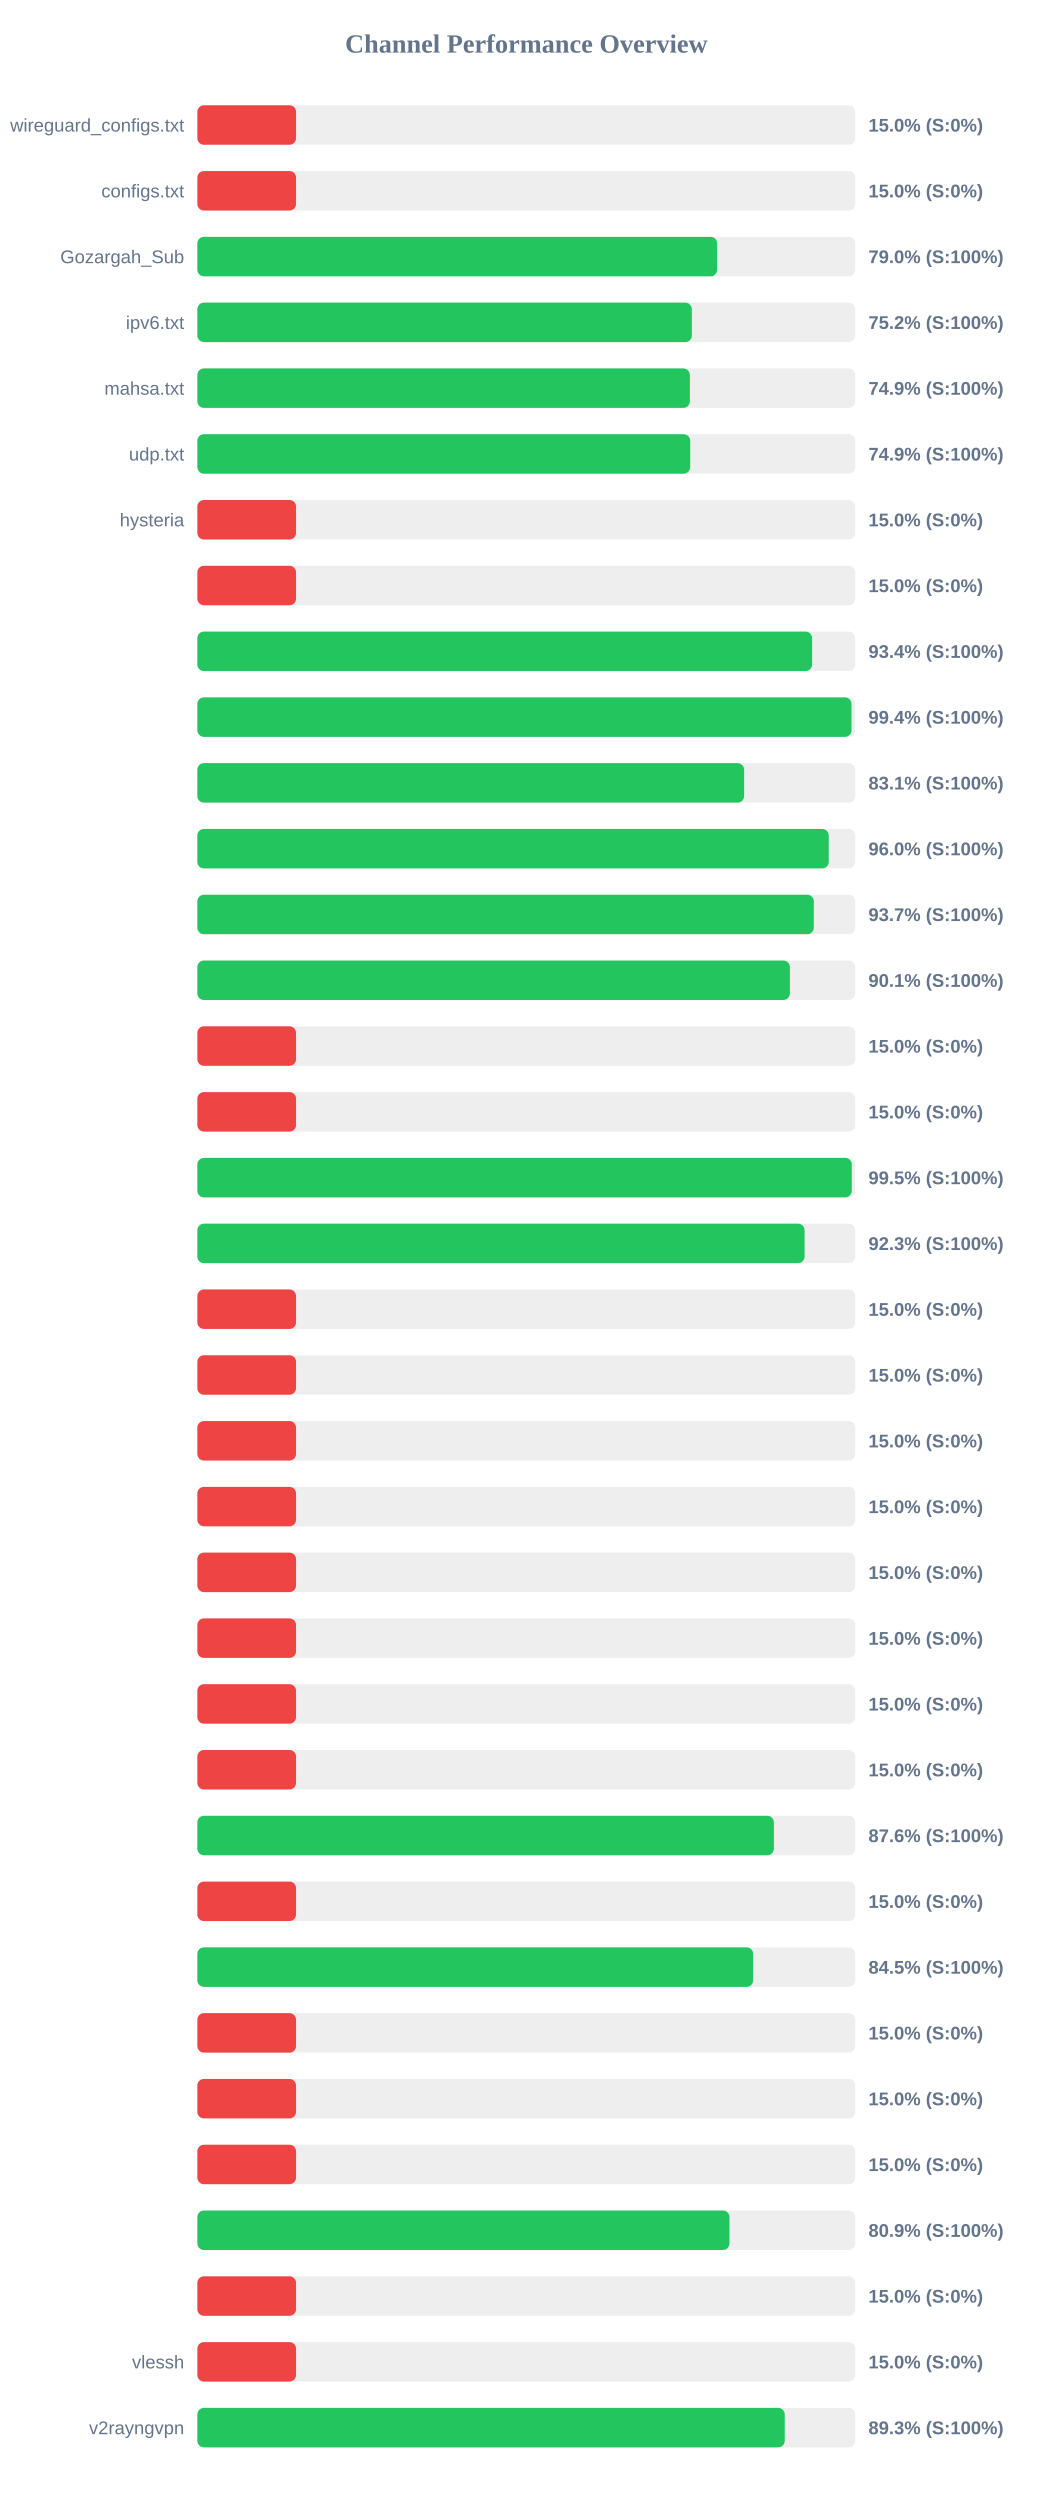
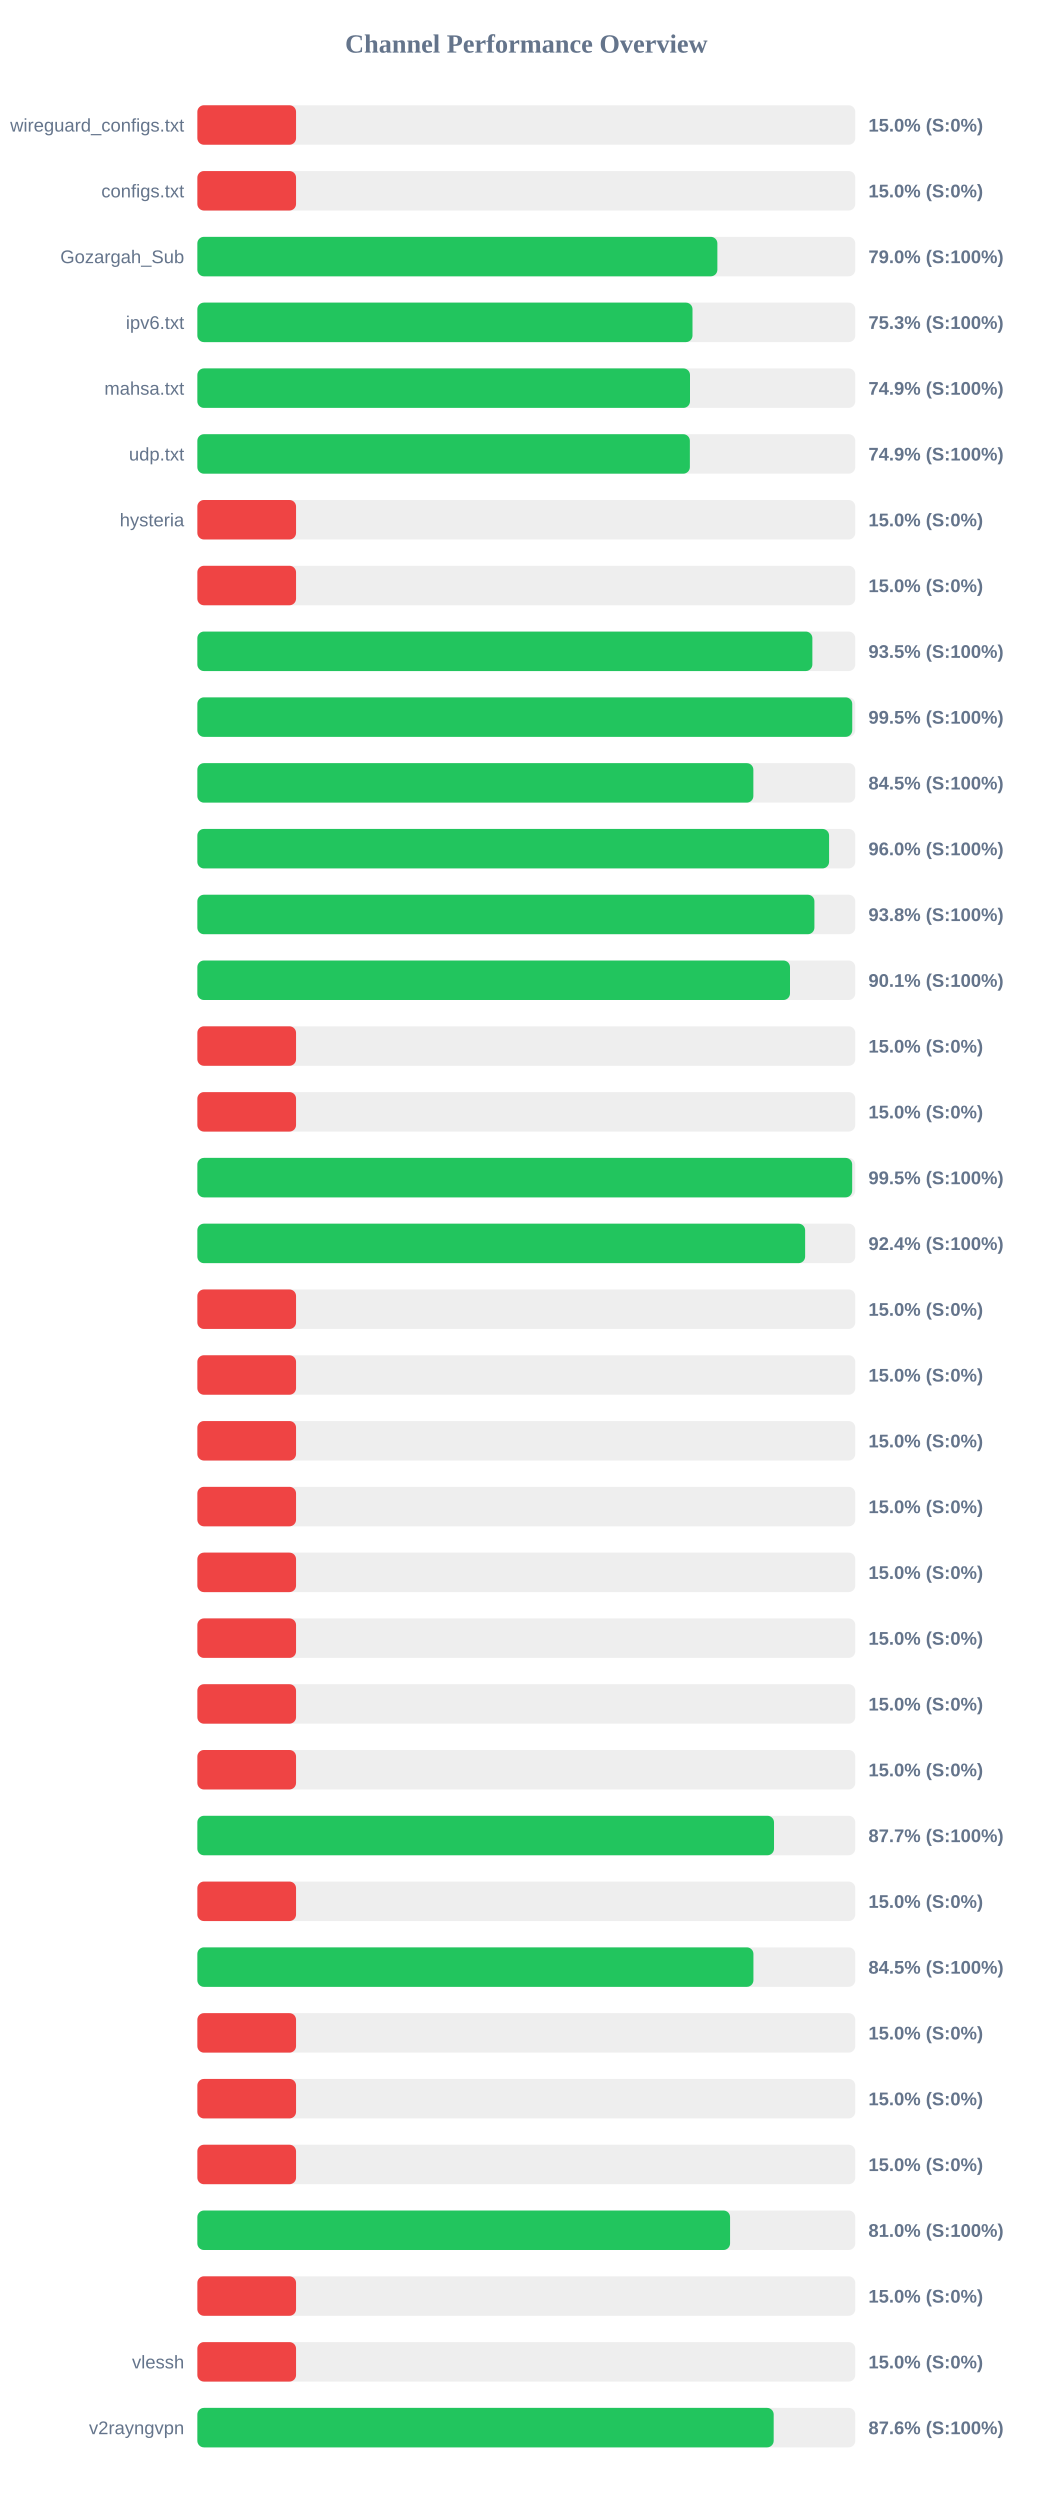
<svg xmlns="http://www.w3.org/2000/svg" width="800" height="1900" version="1.1">
  <style>
        .row { font: 14px Arial; fill: #64748b; }
        .score { font: bold 14px Arial; fill: #64748b; }
    </style>
  <text x="400" y="40" text-anchor="middle" font-size="20px" font-weight="bold" fill="#64748b">Channel Performance Overview</text>
  <rect x="150" y="80" width="500" height="30" fill="#eee" rx="5" />
  <rect x="150" y="80" width="75.0" height="30" fill="#ef4444" rx="5" />
  <text x="140" y="100" text-anchor="end" class="row">wireguard_configs.txt</text>
  <text x="660" y="100" text-anchor="start" class="score">15.0% (S:0%)</text>
  <rect x="150" y="130" width="500" height="30" fill="#eee" rx="5" />
  <rect x="150" y="130" width="75.0" height="30" fill="#ef4444" rx="5" />
  <text x="140" y="150" text-anchor="end" class="row">configs.txt</text>
  <text x="660" y="150" text-anchor="start" class="score">15.0% (S:0%)</text>
  <rect x="150" y="180" width="500" height="30" fill="#eee" rx="5" />
-   <rect x="150" y="180" width="395.05" height="30" fill="#22c55e" rx="5" />
+   <rect x="150" y="180" width="395.2" height="30" fill="#22c55e" rx="5" />
  <text x="140" y="200" text-anchor="end" class="row">Gozargah_Sub</text>
  <text x="660" y="200" text-anchor="start" class="score">79.0% (S:100%)</text>
  <rect x="150" y="230" width="500" height="30" fill="#eee" rx="5" />
-   <rect x="150" y="230" width="375.8" height="30" fill="#22c55e" rx="5" />
+   <rect x="150" y="230" width="376.3" height="30" fill="#22c55e" rx="5" />
  <text x="140" y="250" text-anchor="end" class="row">ipv6.txt</text>
-   <text x="660" y="250" text-anchor="start" class="score">75.2% (S:100%)</text>
+   <text x="660" y="250" text-anchor="start" class="score">75.3% (S:100%)</text>
  <rect x="150" y="280" width="500" height="30" fill="#eee" rx="5" />
-   <rect x="150" y="280" width="374.3" height="30" fill="#22c55e" rx="5" />
+   <rect x="150" y="280" width="374.4" height="30" fill="#22c55e" rx="5" />
  <text x="140" y="300" text-anchor="end" class="row">mahsa.txt</text>
  <text x="660" y="300" text-anchor="start" class="score">74.9% (S:100%)</text>
  <rect x="150" y="330" width="500" height="30" fill="#eee" rx="5" />
-   <rect x="150" y="330" width="374.55" height="30" fill="#22c55e" rx="5" />
+   <rect x="150" y="330" width="374.3" height="30" fill="#22c55e" rx="5" />
  <text x="140" y="350" text-anchor="end" class="row">udp.txt</text>
  <text x="660" y="350" text-anchor="start" class="score">74.9% (S:100%)</text>
  <rect x="150" y="380" width="500" height="30" fill="#eee" rx="5" />
  <rect x="150" y="380" width="75.0" height="30" fill="#ef4444" rx="5" />
  <text x="140" y="400" text-anchor="end" class="row">hysteria</text>
  <text x="660" y="400" text-anchor="start" class="score">15.0% (S:0%)</text>
  <rect x="150" y="430" width="500" height="30" fill="#eee" rx="5" />
  <rect x="150" y="430" width="75.0" height="30" fill="#ef4444" rx="5" />
  <text x="140" y="450" text-anchor="end" class="row" />
  <text x="660" y="450" text-anchor="start" class="score">15.0% (S:0%)</text>
  <rect x="150" y="480" width="500" height="30" fill="#eee" rx="5" />
-   <rect x="150" y="480" width="467.2" height="30" fill="#22c55e" rx="5" />
+   <rect x="150" y="480" width="467.4" height="30" fill="#22c55e" rx="5" />
  <text x="140" y="500" text-anchor="end" class="row" />
-   <text x="660" y="500" text-anchor="start" class="score">93.4% (S:100%)</text>
+   <text x="660" y="500" text-anchor="start" class="score">93.5% (S:100%)</text>
  <rect x="150" y="530" width="500" height="30" fill="#eee" rx="5" />
-   <rect x="150" y="530" width="497.15" height="30" fill="#22c55e" rx="5" />
+   <rect x="150" y="530" width="497.7" height="30" fill="#22c55e" rx="5" />
  <text x="140" y="550" text-anchor="end" class="row" />
-   <text x="660" y="550" text-anchor="start" class="score">99.4% (S:100%)</text>
+   <text x="660" y="550" text-anchor="start" class="score">99.5% (S:100%)</text>
  <rect x="150" y="580" width="500" height="30" fill="#eee" rx="5" />
-   <rect x="150" y="580" width="415.55" height="30" fill="#22c55e" rx="5" />
+   <rect x="150" y="580" width="422.55" height="30" fill="#22c55e" rx="5" />
  <text x="140" y="600" text-anchor="end" class="row" />
-   <text x="660" y="600" text-anchor="start" class="score">83.1% (S:100%)</text>
+   <text x="660" y="600" text-anchor="start" class="score">84.5% (S:100%)</text>
  <rect x="150" y="630" width="500" height="30" fill="#eee" rx="5" />
-   <rect x="150" y="630" width="479.85" height="30" fill="#22c55e" rx="5" />
+   <rect x="150" y="630" width="480.1" height="30" fill="#22c55e" rx="5" />
  <text x="140" y="650" text-anchor="end" class="row" />
  <text x="660" y="650" text-anchor="start" class="score">96.0% (S:100%)</text>
  <rect x="150" y="680" width="500" height="30" fill="#eee" rx="5" />
-   <rect x="150" y="680" width="468.5" height="30" fill="#22c55e" rx="5" />
+   <rect x="150" y="680" width="468.95" height="30" fill="#22c55e" rx="5" />
  <text x="140" y="700" text-anchor="end" class="row" />
-   <text x="660" y="700" text-anchor="start" class="score">93.7% (S:100%)</text>
+   <text x="660" y="700" text-anchor="start" class="score">93.8% (S:100%)</text>
  <rect x="150" y="730" width="500" height="30" fill="#eee" rx="5" />
-   <rect x="150" y="730" width="450.3" height="30" fill="#22c55e" rx="5" />
+   <rect x="150" y="730" width="450.4" height="30" fill="#22c55e" rx="5" />
  <text x="140" y="750" text-anchor="end" class="row" />
  <text x="660" y="750" text-anchor="start" class="score">90.1% (S:100%)</text>
  <rect x="150" y="780" width="500" height="30" fill="#eee" rx="5" />
  <rect x="150" y="780" width="75.0" height="30" fill="#ef4444" rx="5" />
  <text x="140" y="800" text-anchor="end" class="row" />
  <text x="660" y="800" text-anchor="start" class="score">15.0% (S:0%)</text>
  <rect x="150" y="830" width="500" height="30" fill="#eee" rx="5" />
  <rect x="150" y="830" width="75.0" height="30" fill="#ef4444" rx="5" />
  <text x="140" y="850" text-anchor="end" class="row" />
  <text x="660" y="850" text-anchor="start" class="score">15.0% (S:0%)</text>
  <rect x="150" y="880" width="500" height="30" fill="#eee" rx="5" />
-   <rect x="150" y="880" width="497.35" height="30" fill="#22c55e" rx="5" />
+   <rect x="150" y="880" width="497.65" height="30" fill="#22c55e" rx="5" />
  <text x="140" y="900" text-anchor="end" class="row" />
  <text x="660" y="900" text-anchor="start" class="score">99.5% (S:100%)</text>
  <rect x="150" y="930" width="500" height="30" fill="#eee" rx="5" />
-   <rect x="150" y="930" width="461.5" height="30" fill="#22c55e" rx="5" />
+   <rect x="150" y="930" width="461.9" height="30" fill="#22c55e" rx="5" />
  <text x="140" y="950" text-anchor="end" class="row" />
-   <text x="660" y="950" text-anchor="start" class="score">92.3% (S:100%)</text>
+   <text x="660" y="950" text-anchor="start" class="score">92.4% (S:100%)</text>
  <rect x="150" y="980" width="500" height="30" fill="#eee" rx="5" />
  <rect x="150" y="980" width="75.0" height="30" fill="#ef4444" rx="5" />
  <text x="140" y="1000" text-anchor="end" class="row" />
  <text x="660" y="1000" text-anchor="start" class="score">15.0% (S:0%)</text>
  <rect x="150" y="1030" width="500" height="30" fill="#eee" rx="5" />
  <rect x="150" y="1030" width="75.0" height="30" fill="#ef4444" rx="5" />
  <text x="140" y="1050" text-anchor="end" class="row" />
  <text x="660" y="1050" text-anchor="start" class="score">15.0% (S:0%)</text>
  <rect x="150" y="1080" width="500" height="30" fill="#eee" rx="5" />
  <rect x="150" y="1080" width="75.0" height="30" fill="#ef4444" rx="5" />
  <text x="140" y="1100" text-anchor="end" class="row" />
  <text x="660" y="1100" text-anchor="start" class="score">15.0% (S:0%)</text>
  <rect x="150" y="1130" width="500" height="30" fill="#eee" rx="5" />
  <rect x="150" y="1130" width="75.0" height="30" fill="#ef4444" rx="5" />
  <text x="140" y="1150" text-anchor="end" class="row" />
  <text x="660" y="1150" text-anchor="start" class="score">15.0% (S:0%)</text>
  <rect x="150" y="1180" width="500" height="30" fill="#eee" rx="5" />
  <rect x="150" y="1180" width="75.0" height="30" fill="#ef4444" rx="5" />
  <text x="140" y="1200" text-anchor="end" class="row" />
  <text x="660" y="1200" text-anchor="start" class="score">15.0% (S:0%)</text>
  <rect x="150" y="1230" width="500" height="30" fill="#eee" rx="5" />
  <rect x="150" y="1230" width="75.0" height="30" fill="#ef4444" rx="5" />
  <text x="140" y="1250" text-anchor="end" class="row" />
  <text x="660" y="1250" text-anchor="start" class="score">15.0% (S:0%)</text>
  <rect x="150" y="1280" width="500" height="30" fill="#eee" rx="5" />
  <rect x="150" y="1280" width="75.0" height="30" fill="#ef4444" rx="5" />
  <text x="140" y="1300" text-anchor="end" class="row" />
  <text x="660" y="1300" text-anchor="start" class="score">15.0% (S:0%)</text>
  <rect x="150" y="1330" width="500" height="30" fill="#eee" rx="5" />
  <rect x="150" y="1330" width="75.0" height="30" fill="#ef4444" rx="5" />
  <text x="140" y="1350" text-anchor="end" class="row" />
  <text x="660" y="1350" text-anchor="start" class="score">15.0% (S:0%)</text>
  <rect x="150" y="1380" width="500" height="30" fill="#eee" rx="5" />
-   <rect x="150" y="1380" width="438.15" height="30" fill="#22c55e" rx="5" />
+   <rect x="150" y="1380" width="438.25" height="30" fill="#22c55e" rx="5" />
  <text x="140" y="1400" text-anchor="end" class="row" />
-   <text x="660" y="1400" text-anchor="start" class="score">87.6% (S:100%)</text>
+   <text x="660" y="1400" text-anchor="start" class="score">87.7% (S:100%)</text>
  <rect x="150" y="1430" width="500" height="30" fill="#eee" rx="5" />
  <rect x="150" y="1430" width="75.0" height="30" fill="#ef4444" rx="5" />
  <text x="140" y="1450" text-anchor="end" class="row" />
  <text x="660" y="1450" text-anchor="start" class="score">15.0% (S:0%)</text>
  <rect x="150" y="1480" width="500" height="30" fill="#eee" rx="5" />
-   <rect x="150" y="1480" width="422.45" height="30" fill="#22c55e" rx="5" />
+   <rect x="150" y="1480" width="422.6" height="30" fill="#22c55e" rx="5" />
  <text x="140" y="1500" text-anchor="end" class="row" />
  <text x="660" y="1500" text-anchor="start" class="score">84.5% (S:100%)</text>
  <rect x="150" y="1530" width="500" height="30" fill="#eee" rx="5" />
  <rect x="150" y="1530" width="75.0" height="30" fill="#ef4444" rx="5" />
  <text x="140" y="1550" text-anchor="end" class="row" />
  <text x="660" y="1550" text-anchor="start" class="score">15.0% (S:0%)</text>
  <rect x="150" y="1580" width="500" height="30" fill="#eee" rx="5" />
  <rect x="150" y="1580" width="75.0" height="30" fill="#ef4444" rx="5" />
  <text x="140" y="1600" text-anchor="end" class="row" />
  <text x="660" y="1600" text-anchor="start" class="score">15.0% (S:0%)</text>
  <rect x="150" y="1630" width="500" height="30" fill="#eee" rx="5" />
  <rect x="150" y="1630" width="75.0" height="30" fill="#ef4444" rx="5" />
  <text x="140" y="1650" text-anchor="end" class="row" />
  <text x="660" y="1650" text-anchor="start" class="score">15.0% (S:0%)</text>
  <rect x="150" y="1680" width="500" height="30" fill="#eee" rx="5" />
-   <rect x="150" y="1680" width="404.4" height="30" fill="#22c55e" rx="5" />
+   <rect x="150" y="1680" width="404.85" height="30" fill="#22c55e" rx="5" />
  <text x="140" y="1700" text-anchor="end" class="row" />
-   <text x="660" y="1700" text-anchor="start" class="score">80.9% (S:100%)</text>
+   <text x="660" y="1700" text-anchor="start" class="score">81.0% (S:100%)</text>
  <rect x="150" y="1730" width="500" height="30" fill="#eee" rx="5" />
  <rect x="150" y="1730" width="75.0" height="30" fill="#ef4444" rx="5" />
  <text x="140" y="1750" text-anchor="end" class="row" />
  <text x="660" y="1750" text-anchor="start" class="score">15.0% (S:0%)</text>
  <rect x="150" y="1780" width="500" height="30" fill="#eee" rx="5" />
  <rect x="150" y="1780" width="75.0" height="30" fill="#ef4444" rx="5" />
  <text x="140" y="1800" text-anchor="end" class="row">vlessh</text>
  <text x="660" y="1800" text-anchor="start" class="score">15.0% (S:0%)</text>
  <rect x="150" y="1830" width="500" height="30" fill="#eee" rx="5" />
-   <rect x="150" y="1830" width="446.4" height="30" fill="#22c55e" rx="5" />
+   <rect x="150" y="1830" width="438.0" height="30" fill="#22c55e" rx="5" />
  <text x="140" y="1850" text-anchor="end" class="row">v2rayngvpn</text>
-   <text x="660" y="1850" text-anchor="start" class="score">89.3% (S:100%)</text>
+   <text x="660" y="1850" text-anchor="start" class="score">87.6% (S:100%)</text>
</svg>
